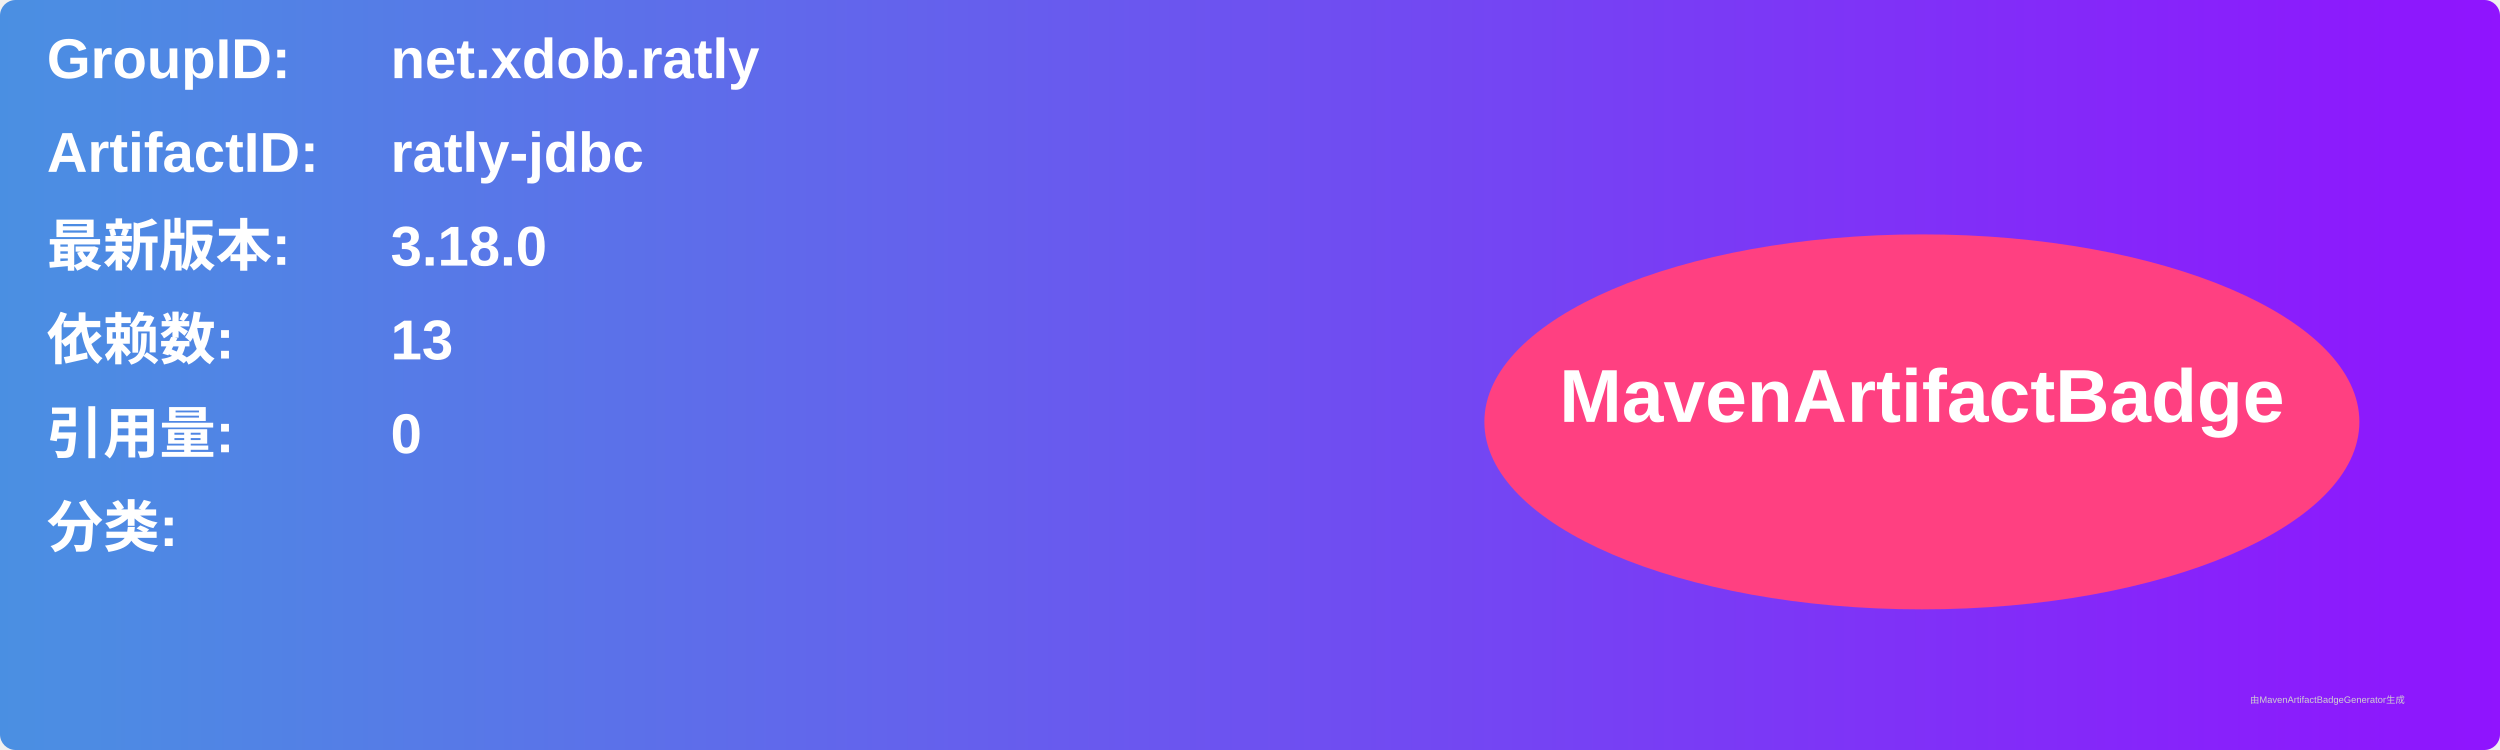
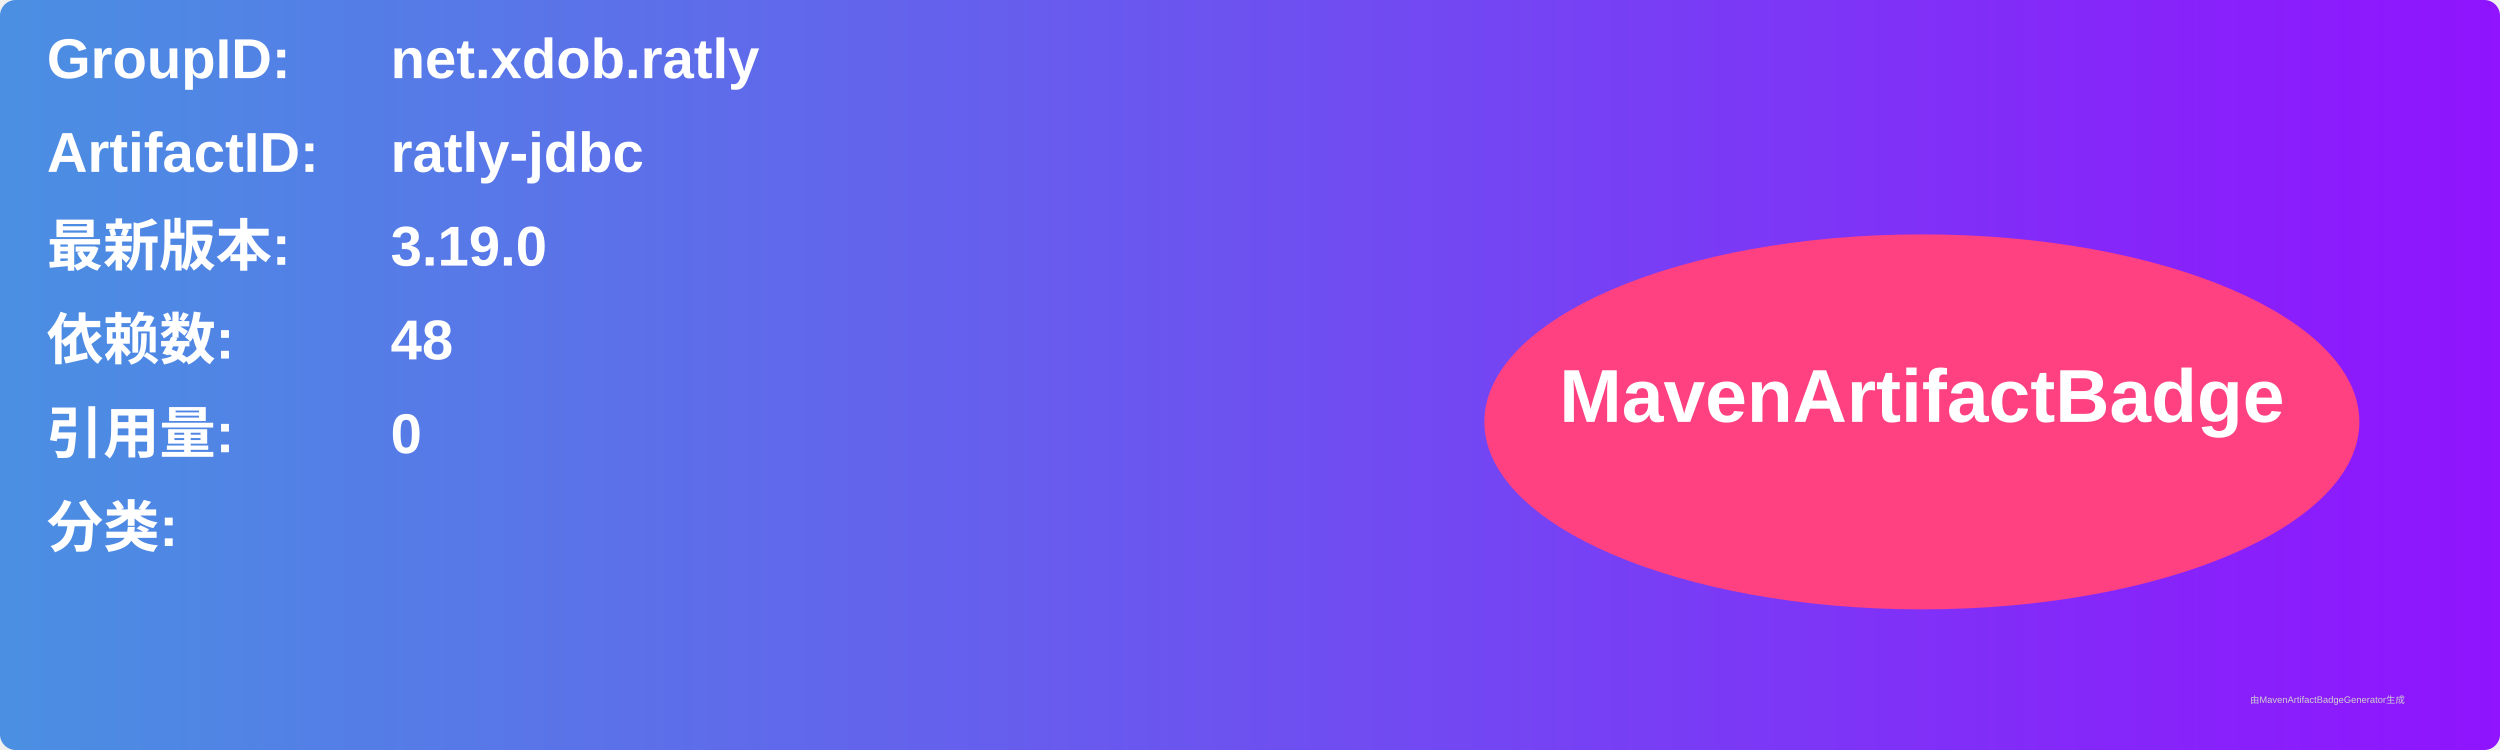
<svg xmlns="http://www.w3.org/2000/svg" width="800" height="240" viewBox="0 0 800 240">
  <linearGradient id="grad" x1="0%" y1="0%" x2="100%" y2="0%">
    <stop offset="0%" stop-color="#4a90e2" />
    <stop offset="100%" stop-color="#9013fe" />
  </linearGradient>
  <rect width="100%" height="100%" rx="5" ry="5" fill="url(#grad)" />
  <g transform="translate(15, 15)">
    <text x="0" y="10" font-family="Arial" font-size="18" fill="white" font-weight="bold" width="260">GroupID:</text>
    <text x="110" y="10" font-family="Arial" font-size="18" fill="white" font-weight="bold" width="460">net.xdob.ratly</text>
    <text x="0" y="40" font-family="Arial" font-size="18" fill="white" font-weight="bold" width="260">ArtifactID:</text>
    <text x="110" y="40" font-family="Arial" font-size="18" fill="white" font-weight="bold" width="460">ratly-jdbc</text>
    <text x="0" y="70" font-family="Arial" font-size="18" fill="white" font-weight="bold">最新版本:</text>
    <text x="110" y="70" font-family="Arial" font-size="18" fill="white" font-weight="bold">
-       <tspan font-weight="bold">3.18.0</tspan>
+       <tspan font-weight="bold">3.19.0</tspan>
    </text>
    <text x="0" y="100" font-family="Arial" font-size="18" fill="white" font-weight="bold">依赖数: </text>
    <text x="110" y="100" font-family="Arial" font-size="18" fill="white">
-       <tspan font-weight="bold">13</tspan>
+       <tspan font-weight="bold">48</tspan>
    </text>
    <text x="0" y="130" font-family="Arial" font-size="18" fill="white" font-weight="bold">引用量: </text>
    <text x="110" y="130" font-family="Arial" font-size="18" fill="white">
      <tspan font-weight="bold">0</tspan>
    </text>
    <text x="0" y="160" font-family="Arial" font-size="18" fill="white" font-weight="bold">分类:</text>
    <text x="10" y="190" font-family="Arial" font-size="10" fill="white">
      <tspan font-weight="bold" />
    </text>
    <ellipse cx="600" cy="120" rx="140" ry="60" fill="#ff4081" />
    <text x="600" y="120" text-anchor="middle" font-family="Arial" font-size="24" fill="white" font-weight="bold">MavenArtifactBadge</text>
  </g>
  <text x="720" y="225" font-family="Arial" font-size="3" fill="#d0d0d0">由MavenArtifactBadgeGenerator生成</text>
</svg>
